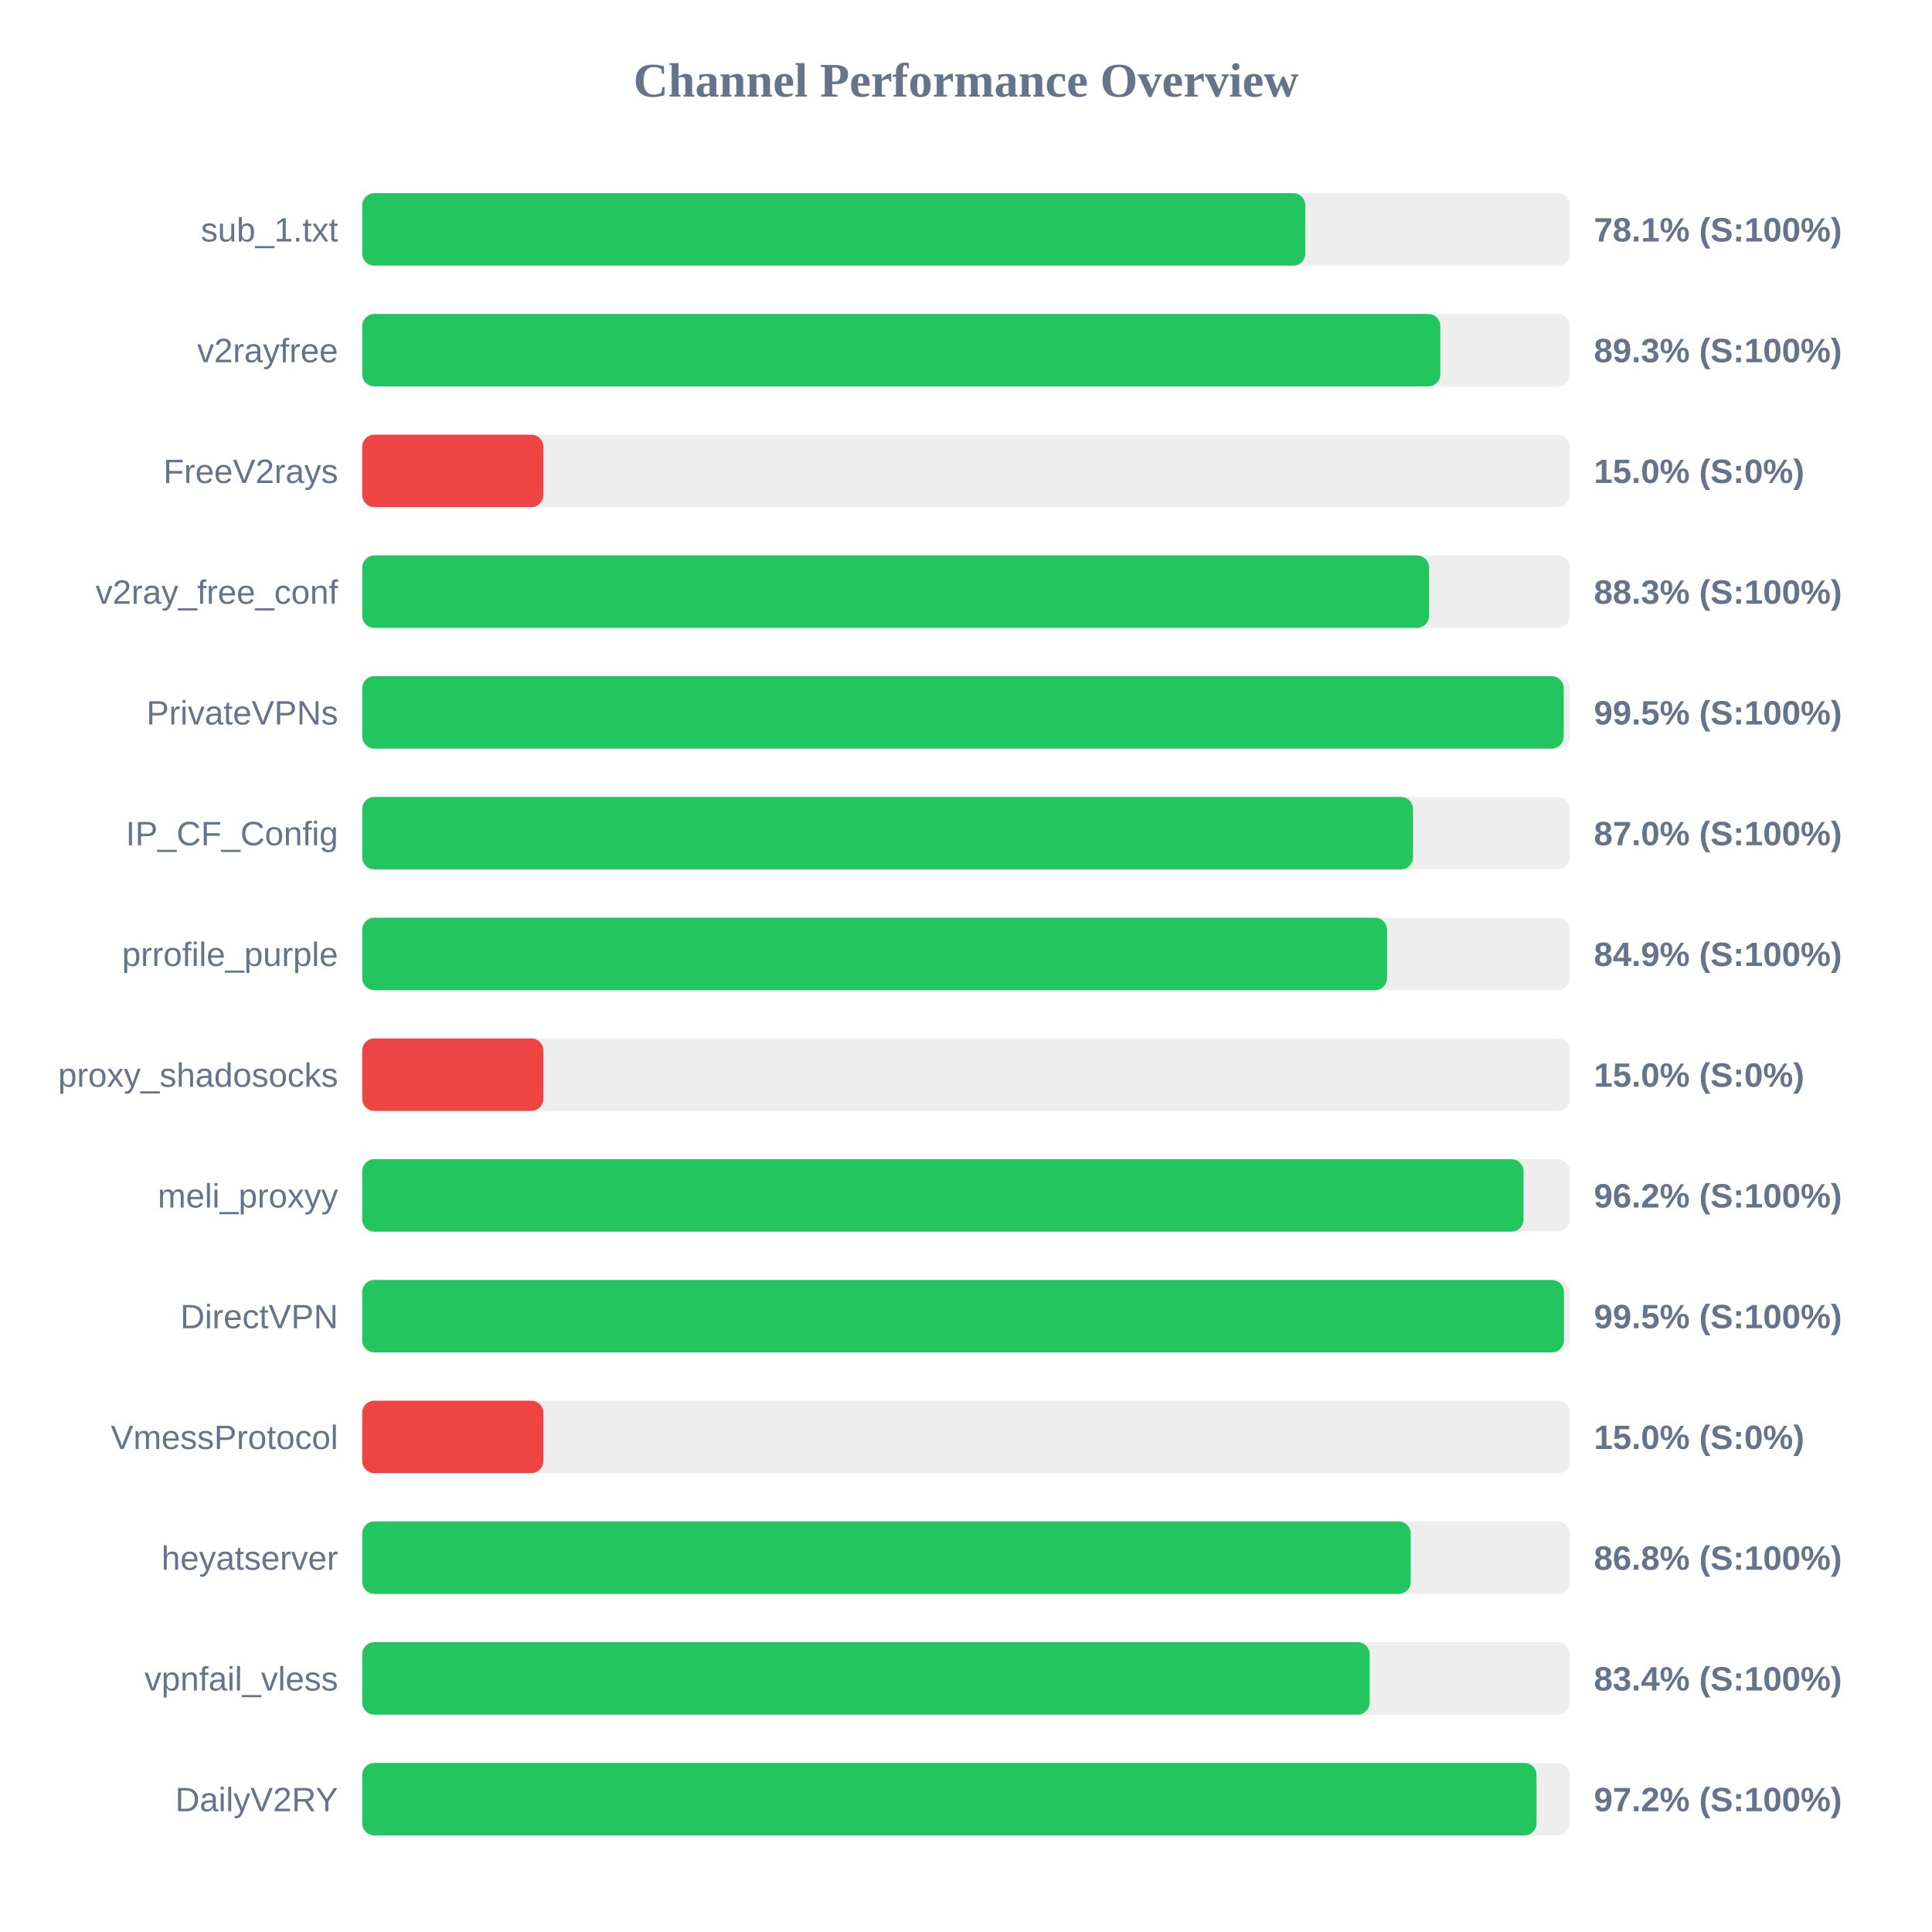
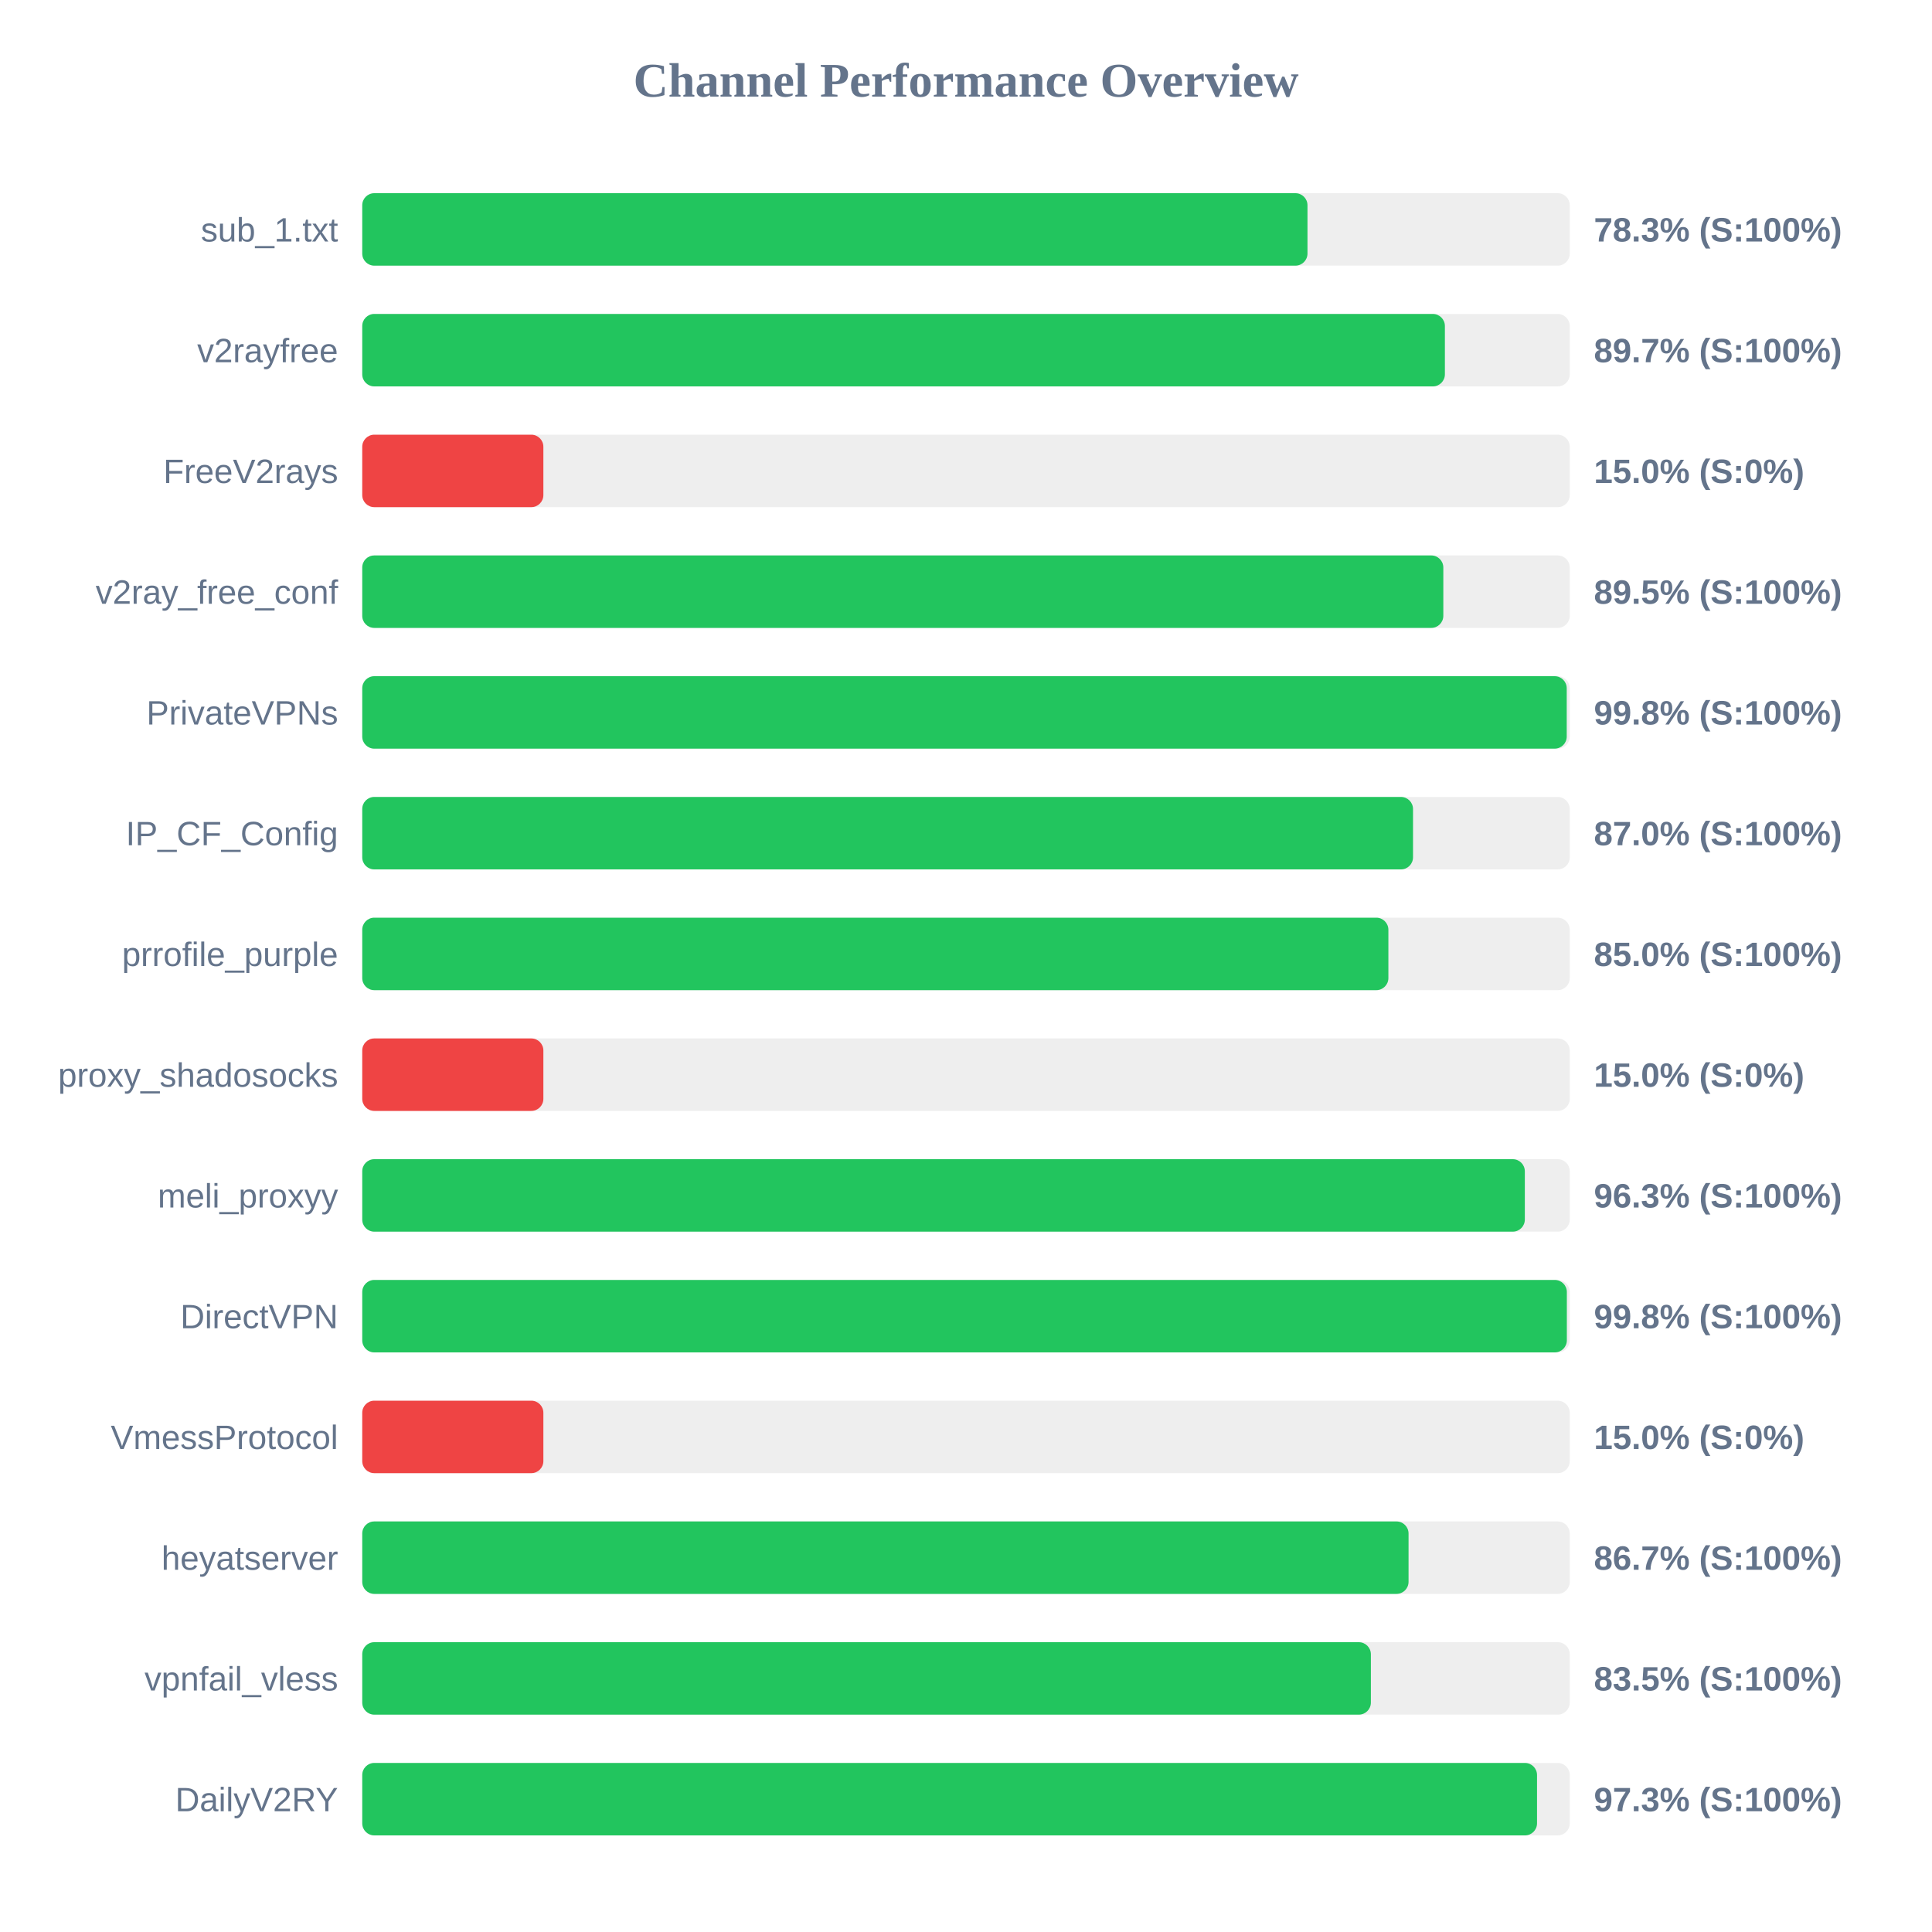
<svg xmlns="http://www.w3.org/2000/svg" width="800" height="800" version="1.1">
  <style>
        .row { font: 14px Arial; fill: #64748b; }
        .score { font: bold 14px Arial; fill: #64748b; }
    </style>
  <text x="400" y="40" text-anchor="middle" font-size="20px" font-weight="bold" fill="#64748b">Channel Performance Overview</text>
  <rect x="150" y="80" width="500" height="30" fill="#eee" rx="5" />
-   <rect x="150" y="80" width="390.5" height="30" fill="#22c55e" rx="5" />
+   <rect x="150" y="80" width="391.4" height="30" fill="#22c55e" rx="5" />
  <text x="140" y="100" text-anchor="end" class="row">sub_1.txt</text>
-   <text x="660" y="100" text-anchor="start" class="score">78.1% (S:100%)</text>
+   <text x="660" y="100" text-anchor="start" class="score">78.3% (S:100%)</text>
  <rect x="150" y="130" width="500" height="30" fill="#eee" rx="5" />
-   <rect x="150" y="130" width="446.4" height="30" fill="#22c55e" rx="5" />
+   <rect x="150" y="130" width="448.3" height="30" fill="#22c55e" rx="5" />
  <text x="140" y="150" text-anchor="end" class="row">v2rayfree</text>
-   <text x="660" y="150" text-anchor="start" class="score">89.3% (S:100%)</text>
+   <text x="660" y="150" text-anchor="start" class="score">89.7% (S:100%)</text>
  <rect x="150" y="180" width="500" height="30" fill="#eee" rx="5" />
  <rect x="150" y="180" width="75.0" height="30" fill="#ef4444" rx="5" />
  <text x="140" y="200" text-anchor="end" class="row">FreeV2rays</text>
  <text x="660" y="200" text-anchor="start" class="score">15.0% (S:0%)</text>
  <rect x="150" y="230" width="500" height="30" fill="#eee" rx="5" />
-   <rect x="150" y="230" width="441.75" height="30" fill="#22c55e" rx="5" />
+   <rect x="150" y="230" width="447.65" height="30" fill="#22c55e" rx="5" />
  <text x="140" y="250" text-anchor="end" class="row">v2ray_free_conf</text>
-   <text x="660" y="250" text-anchor="start" class="score">88.3% (S:100%)</text>
+   <text x="660" y="250" text-anchor="start" class="score">89.5% (S:100%)</text>
  <rect x="150" y="280" width="500" height="30" fill="#eee" rx="5" />
-   <rect x="150" y="280" width="497.5" height="30" fill="#22c55e" rx="5" />
+   <rect x="150" y="280" width="498.75" height="30" fill="#22c55e" rx="5" />
  <text x="140" y="300" text-anchor="end" class="row">PrivateVPNs</text>
-   <text x="660" y="300" text-anchor="start" class="score">99.5% (S:100%)</text>
+   <text x="660" y="300" text-anchor="start" class="score">99.8% (S:100%)</text>
  <rect x="150" y="330" width="500" height="30" fill="#eee" rx="5" />
  <rect x="150" y="330" width="435.1" height="30" fill="#22c55e" rx="5" />
  <text x="140" y="350" text-anchor="end" class="row">IP_CF_Config</text>
  <text x="660" y="350" text-anchor="start" class="score">87.0% (S:100%)</text>
  <rect x="150" y="380" width="500" height="30" fill="#eee" rx="5" />
-   <rect x="150" y="380" width="424.35" height="30" fill="#22c55e" rx="5" />
+   <rect x="150" y="380" width="424.9" height="30" fill="#22c55e" rx="5" />
  <text x="140" y="400" text-anchor="end" class="row">prrofile_purple</text>
-   <text x="660" y="400" text-anchor="start" class="score">84.9% (S:100%)</text>
+   <text x="660" y="400" text-anchor="start" class="score">85.0% (S:100%)</text>
  <rect x="150" y="430" width="500" height="30" fill="#eee" rx="5" />
  <rect x="150" y="430" width="75.0" height="30" fill="#ef4444" rx="5" />
  <text x="140" y="450" text-anchor="end" class="row">proxy_shadosocks</text>
  <text x="660" y="450" text-anchor="start" class="score">15.0% (S:0%)</text>
  <rect x="150" y="480" width="500" height="30" fill="#eee" rx="5" />
-   <rect x="150" y="480" width="480.85" height="30" fill="#22c55e" rx="5" />
+   <rect x="150" y="480" width="481.4" height="30" fill="#22c55e" rx="5" />
  <text x="140" y="500" text-anchor="end" class="row">meli_proxyy</text>
-   <text x="660" y="500" text-anchor="start" class="score">96.2% (S:100%)</text>
+   <text x="660" y="500" text-anchor="start" class="score">96.3% (S:100%)</text>
  <rect x="150" y="530" width="500" height="30" fill="#eee" rx="5" />
-   <rect x="150" y="530" width="497.6" height="30" fill="#22c55e" rx="5" />
+   <rect x="150" y="530" width="498.8" height="30" fill="#22c55e" rx="5" />
  <text x="140" y="550" text-anchor="end" class="row">DirectVPN</text>
-   <text x="660" y="550" text-anchor="start" class="score">99.5% (S:100%)</text>
+   <text x="660" y="550" text-anchor="start" class="score">99.8% (S:100%)</text>
  <rect x="150" y="580" width="500" height="30" fill="#eee" rx="5" />
  <rect x="150" y="580" width="75.0" height="30" fill="#ef4444" rx="5" />
  <text x="140" y="600" text-anchor="end" class="row">VmessProtocol</text>
  <text x="660" y="600" text-anchor="start" class="score">15.0% (S:0%)</text>
  <rect x="150" y="630" width="500" height="30" fill="#eee" rx="5" />
-   <rect x="150" y="630" width="434.15" height="30" fill="#22c55e" rx="5" />
+   <rect x="150" y="630" width="433.25" height="30" fill="#22c55e" rx="5" />
  <text x="140" y="650" text-anchor="end" class="row">heyatserver</text>
-   <text x="660" y="650" text-anchor="start" class="score">86.8% (S:100%)</text>
+   <text x="660" y="650" text-anchor="start" class="score">86.7% (S:100%)</text>
  <rect x="150" y="680" width="500" height="30" fill="#eee" rx="5" />
-   <rect x="150" y="680" width="417.15" height="30" fill="#22c55e" rx="5" />
+   <rect x="150" y="680" width="417.65" height="30" fill="#22c55e" rx="5" />
  <text x="140" y="700" text-anchor="end" class="row">vpnfail_vless</text>
-   <text x="660" y="700" text-anchor="start" class="score">83.4% (S:100%)</text>
+   <text x="660" y="700" text-anchor="start" class="score">83.5% (S:100%)</text>
  <rect x="150" y="730" width="500" height="30" fill="#eee" rx="5" />
-   <rect x="150" y="730" width="486.25" height="30" fill="#22c55e" rx="5" />
+   <rect x="150" y="730" width="486.45" height="30" fill="#22c55e" rx="5" />
  <text x="140" y="750" text-anchor="end" class="row">DailyV2RY</text>
-   <text x="660" y="750" text-anchor="start" class="score">97.2% (S:100%)</text>
+   <text x="660" y="750" text-anchor="start" class="score">97.3% (S:100%)</text>
</svg>
